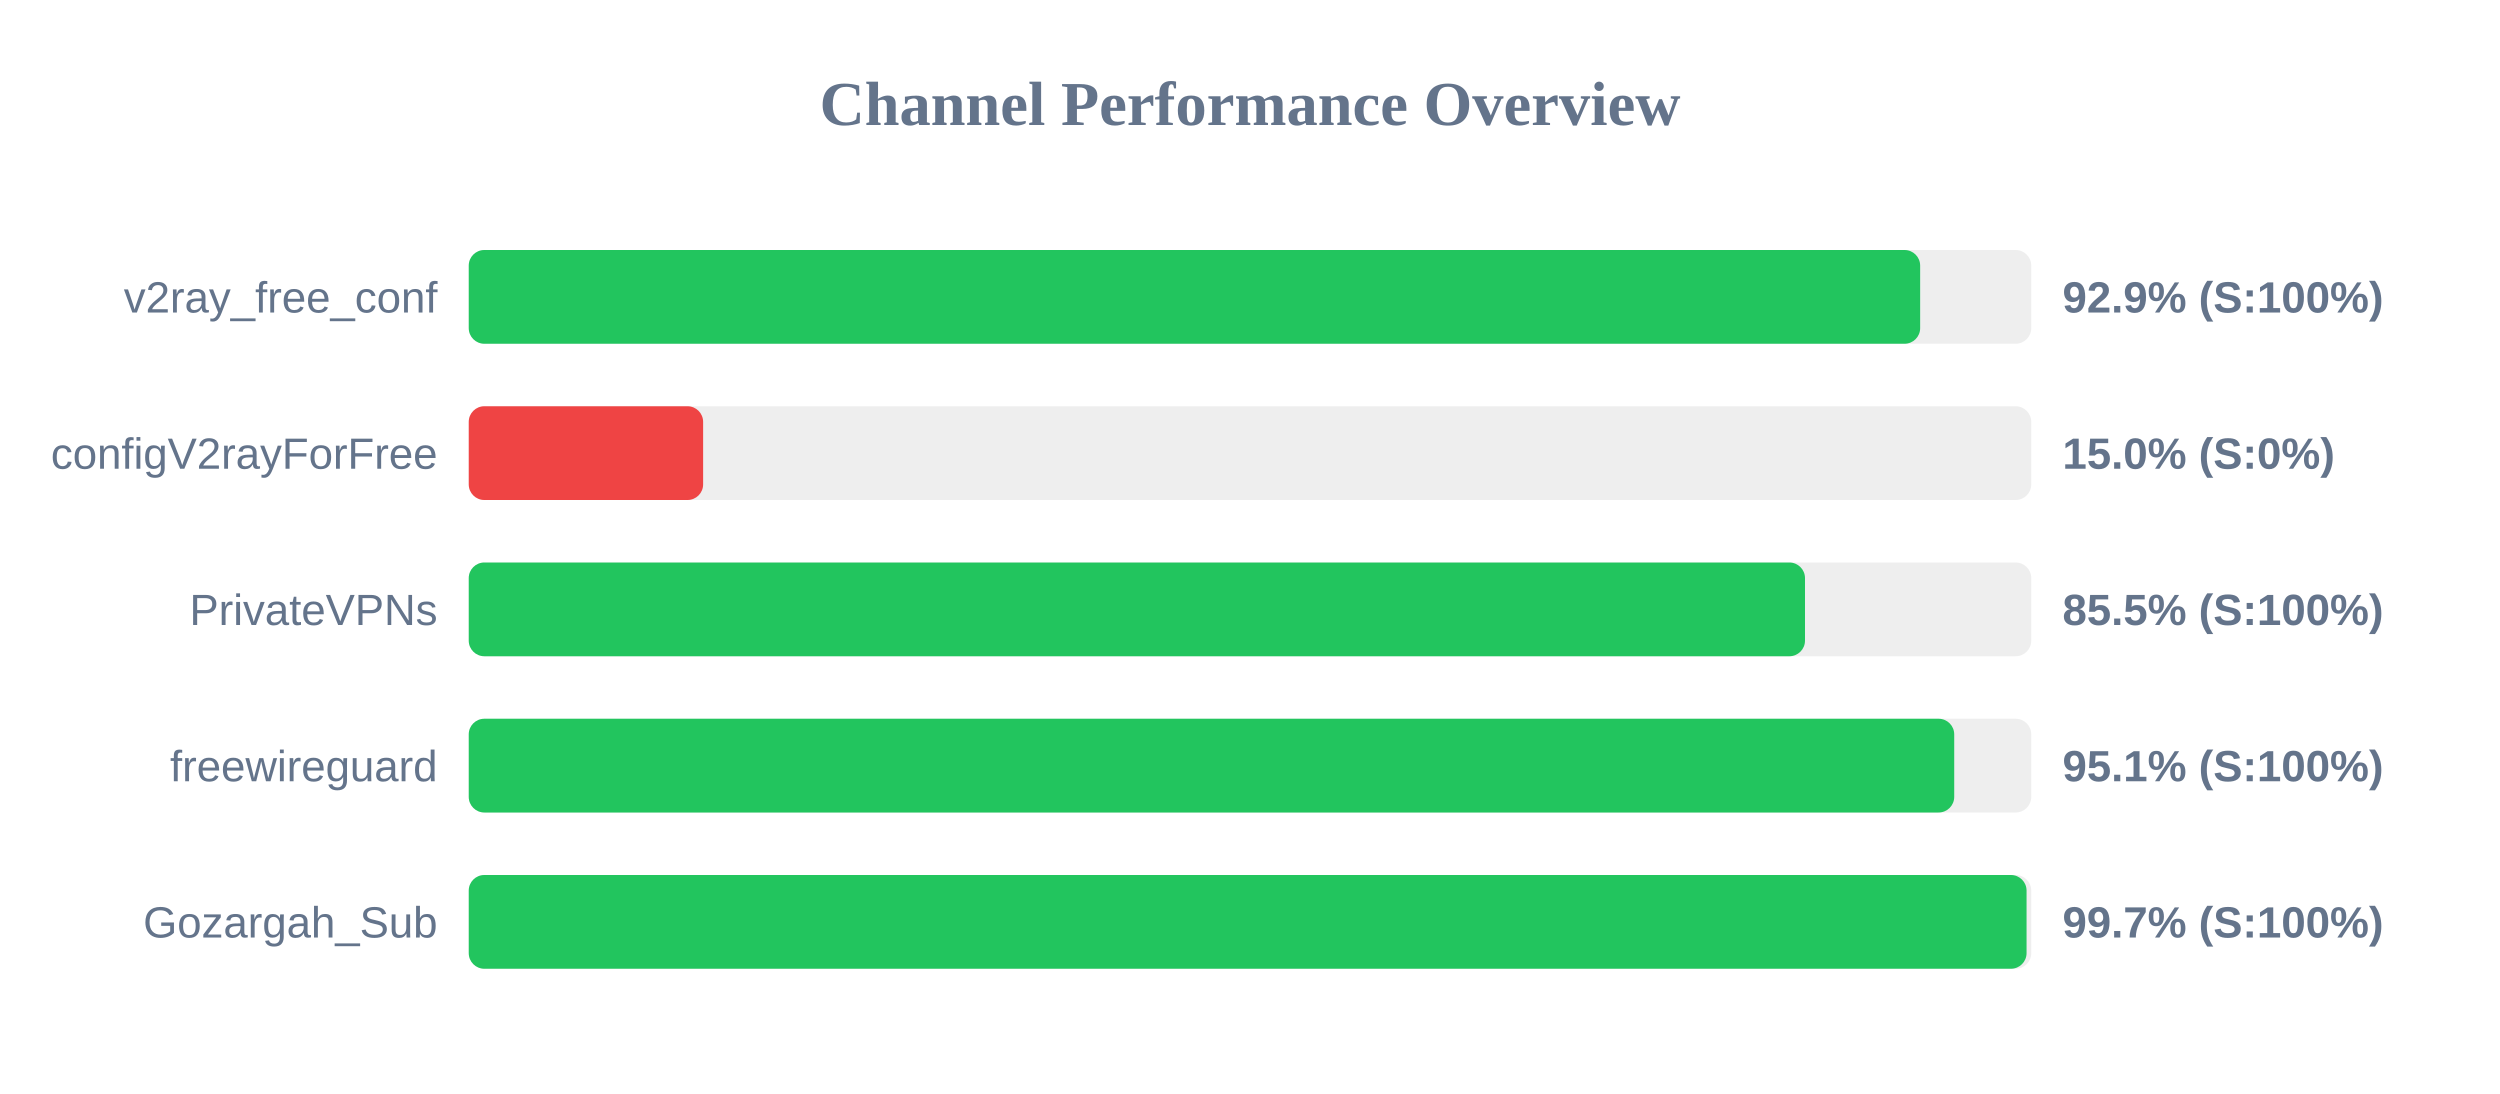
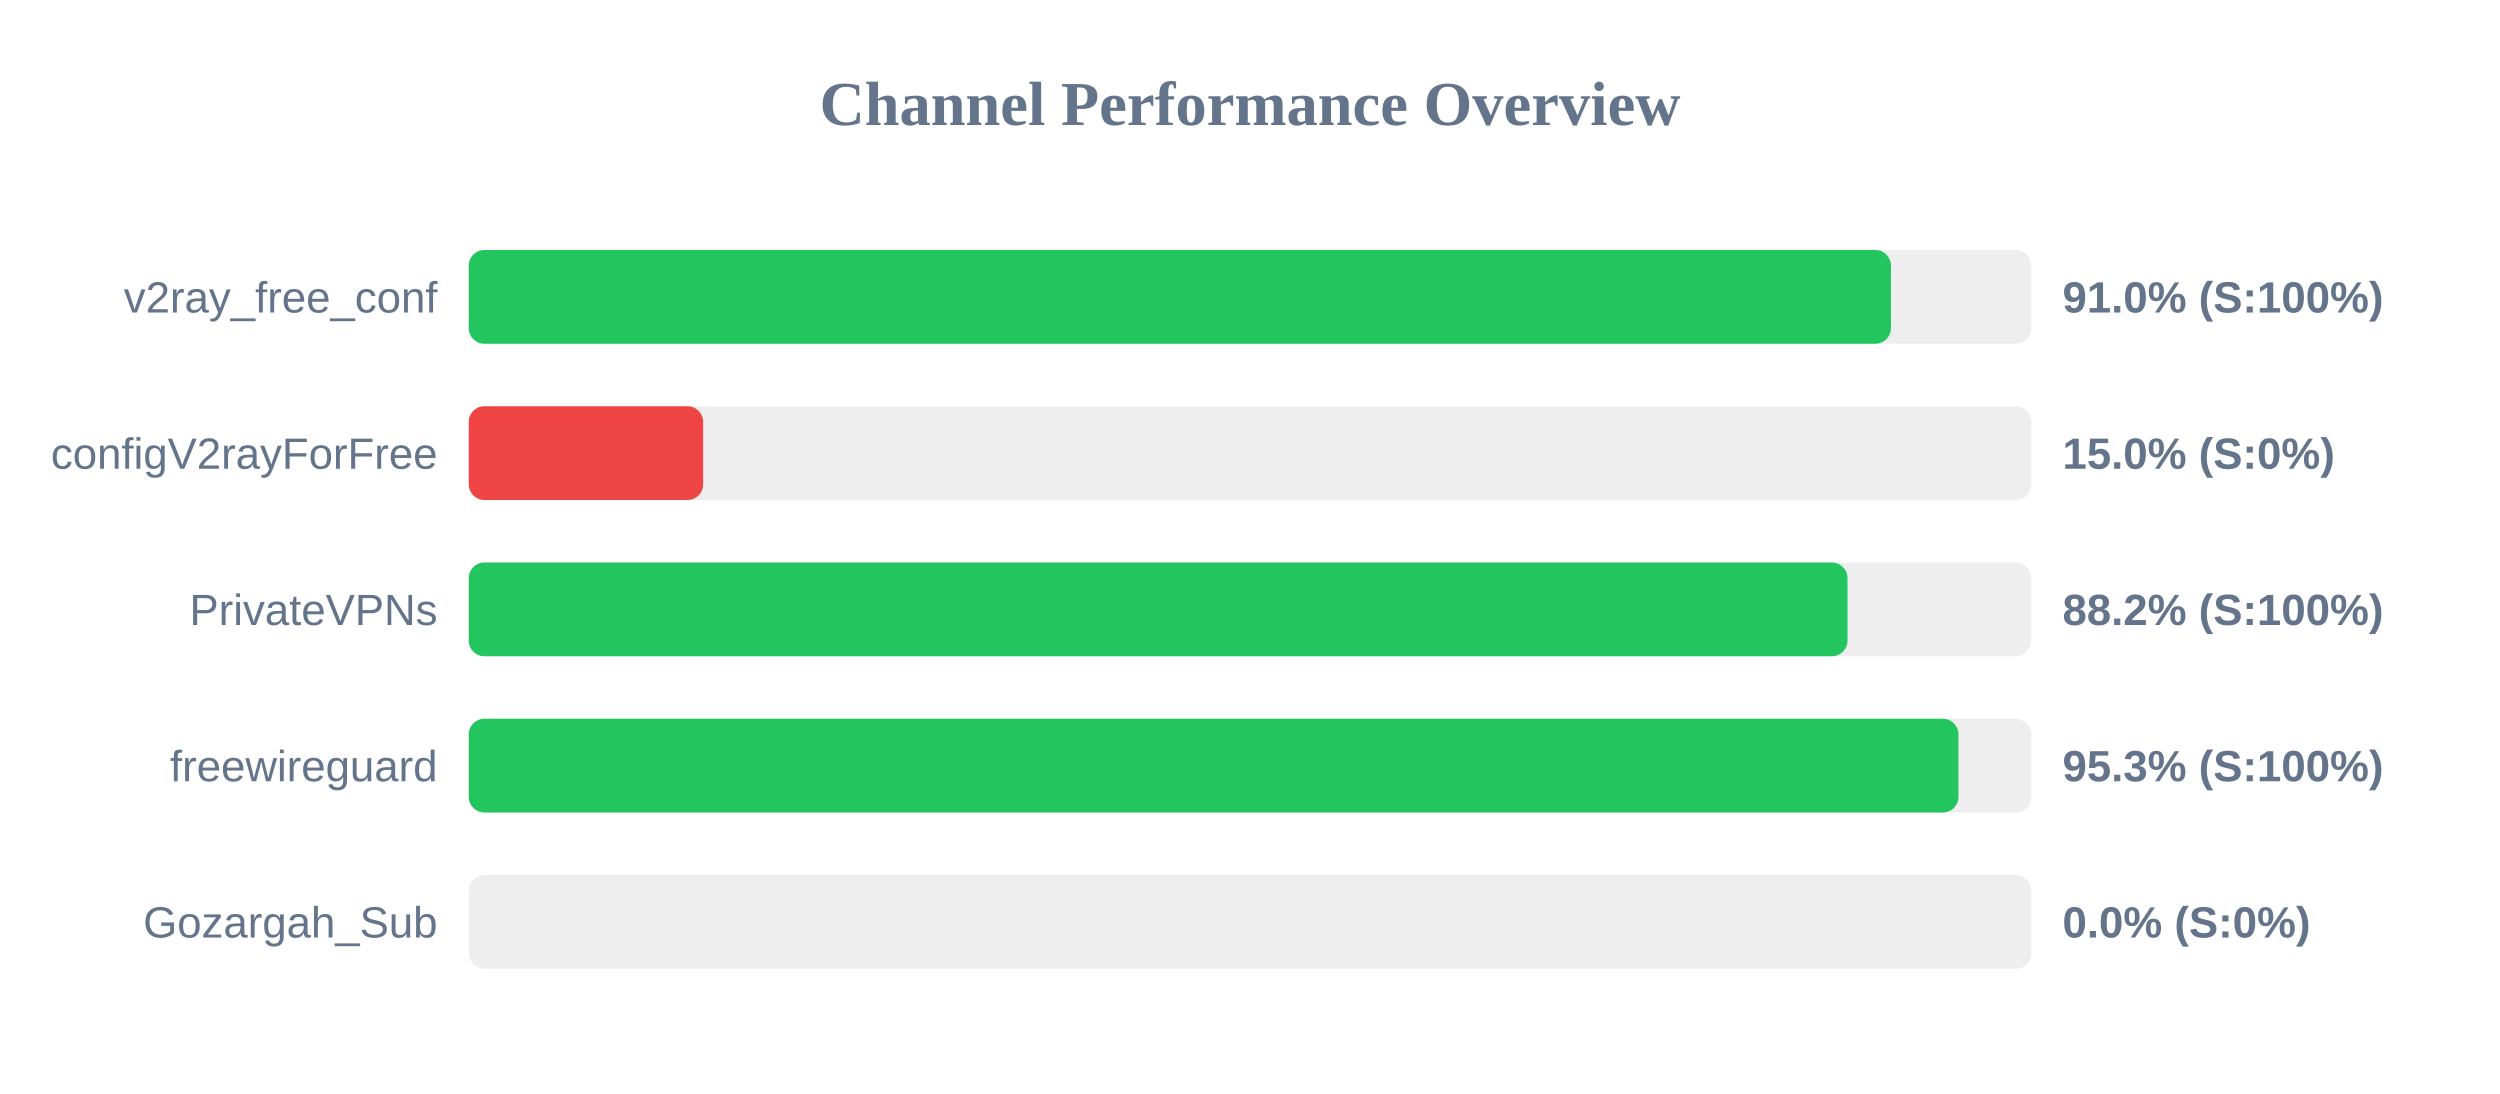
<svg xmlns="http://www.w3.org/2000/svg" width="800" height="350" version="1.1">
  <style>
        .row { font: 14px Arial; fill: #64748b; }
        .score { font: bold 14px Arial; fill: #64748b; }
    </style>
  <text x="400" y="40" text-anchor="middle" font-size="20px" font-weight="bold" fill="#64748b">Channel Performance Overview</text>
  <rect x="150" y="80" width="500" height="30" fill="#eee" rx="5" />
-   <rect x="150" y="80" width="464.45" height="30" fill="#22c55e" rx="5" />
+   <rect x="150" y="80" width="455.1" height="30" fill="#22c55e" rx="5" />
  <text x="140" y="100" text-anchor="end" class="row">v2ray_free_conf</text>
-   <text x="660" y="100" text-anchor="start" class="score">92.9% (S:100%)</text>
+   <text x="660" y="100" text-anchor="start" class="score">91.0% (S:100%)</text>
  <rect x="150" y="130" width="500" height="30" fill="#eee" rx="5" />
  <rect x="150" y="130" width="75.0" height="30" fill="#ef4444" rx="5" />
  <text x="140" y="150" text-anchor="end" class="row">configV2rayForFree</text>
  <text x="660" y="150" text-anchor="start" class="score">15.0% (S:0%)</text>
  <rect x="150" y="180" width="500" height="30" fill="#eee" rx="5" />
-   <rect x="150" y="180" width="427.6" height="30" fill="#22c55e" rx="5" />
+   <rect x="150" y="180" width="441.2" height="30" fill="#22c55e" rx="5" />
  <text x="140" y="200" text-anchor="end" class="row">PrivateVPNs</text>
-   <text x="660" y="200" text-anchor="start" class="score">85.5% (S:100%)</text>
+   <text x="660" y="200" text-anchor="start" class="score">88.2% (S:100%)</text>
  <rect x="150" y="230" width="500" height="30" fill="#eee" rx="5" />
-   <rect x="150" y="230" width="475.35" height="30" fill="#22c55e" rx="5" />
+   <rect x="150" y="230" width="476.7" height="30" fill="#22c55e" rx="5" />
  <text x="140" y="250" text-anchor="end" class="row">freewireguard</text>
-   <text x="660" y="250" text-anchor="start" class="score">95.1% (S:100%)</text>
+   <text x="660" y="250" text-anchor="start" class="score">95.3% (S:100%)</text>
  <rect x="150" y="280" width="500" height="30" fill="#eee" rx="5" />
-   <rect x="150" y="280" width="498.5" height="30" fill="#22c55e" rx="5" />
+   <rect x="150" y="280" width="0.0" height="30" fill="#ef4444" rx="5" />
  <text x="140" y="300" text-anchor="end" class="row">Gozargah_Sub</text>
-   <text x="660" y="300" text-anchor="start" class="score">99.7% (S:100%)</text>
+   <text x="660" y="300" text-anchor="start" class="score">0.0% (S:0%)</text>
</svg>
